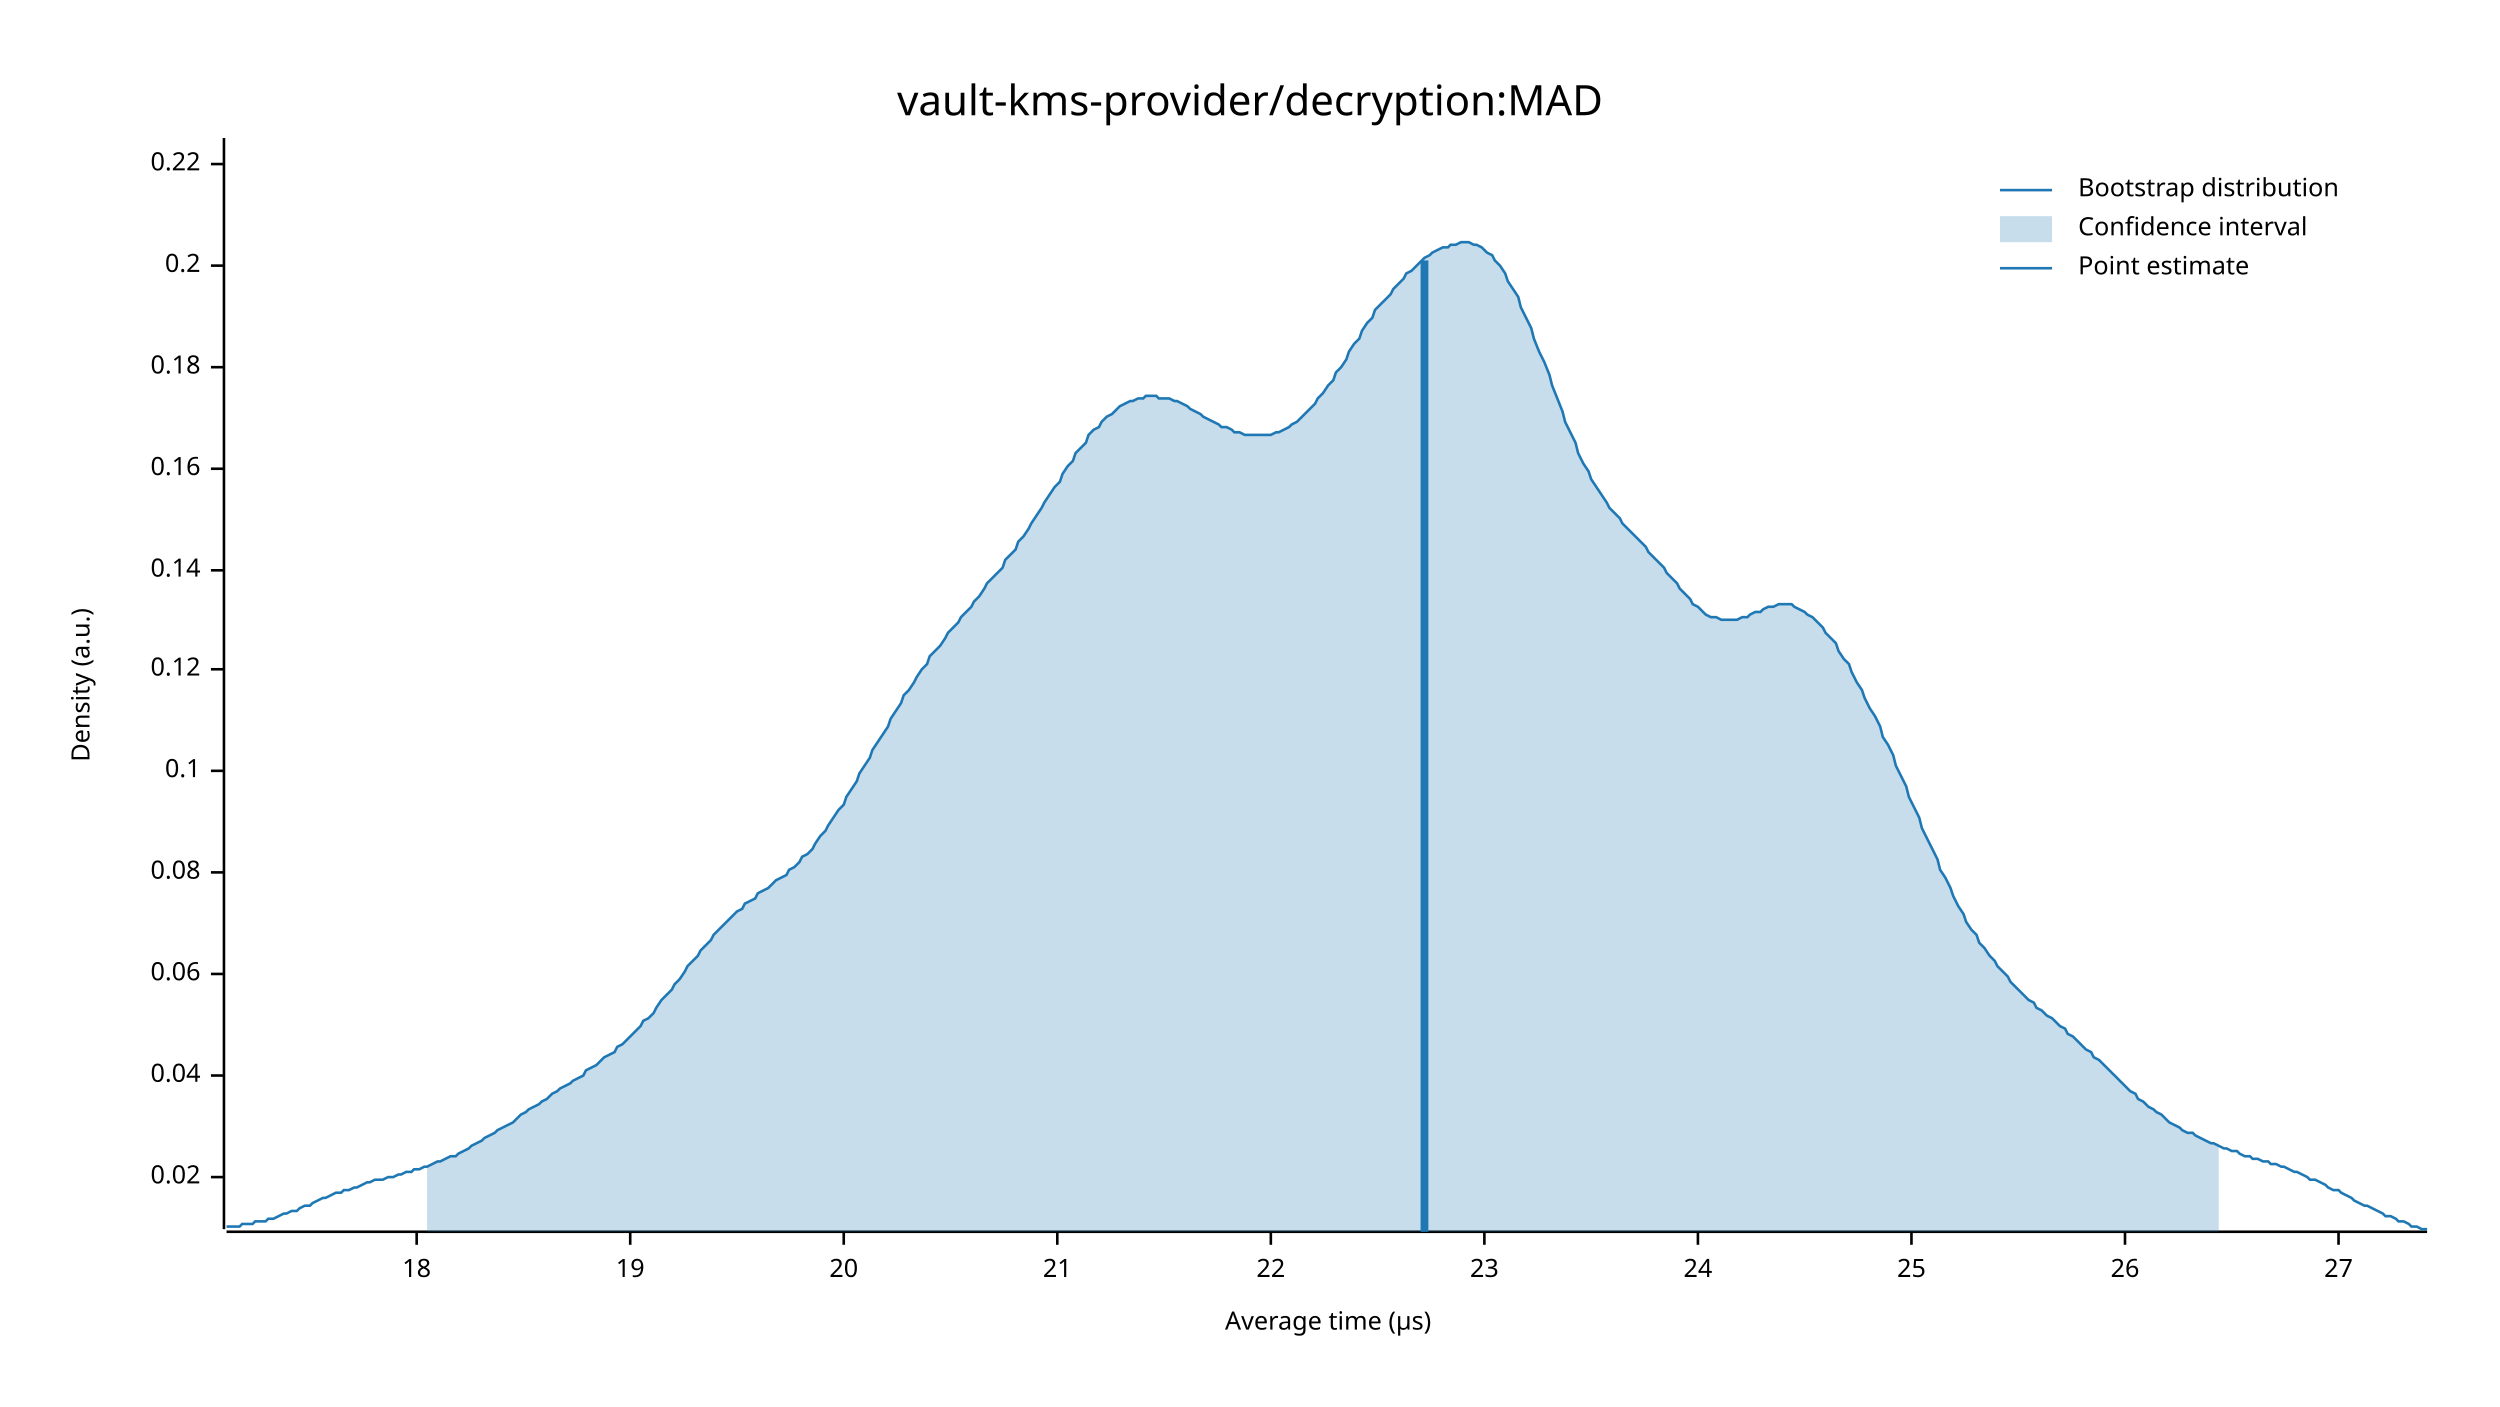
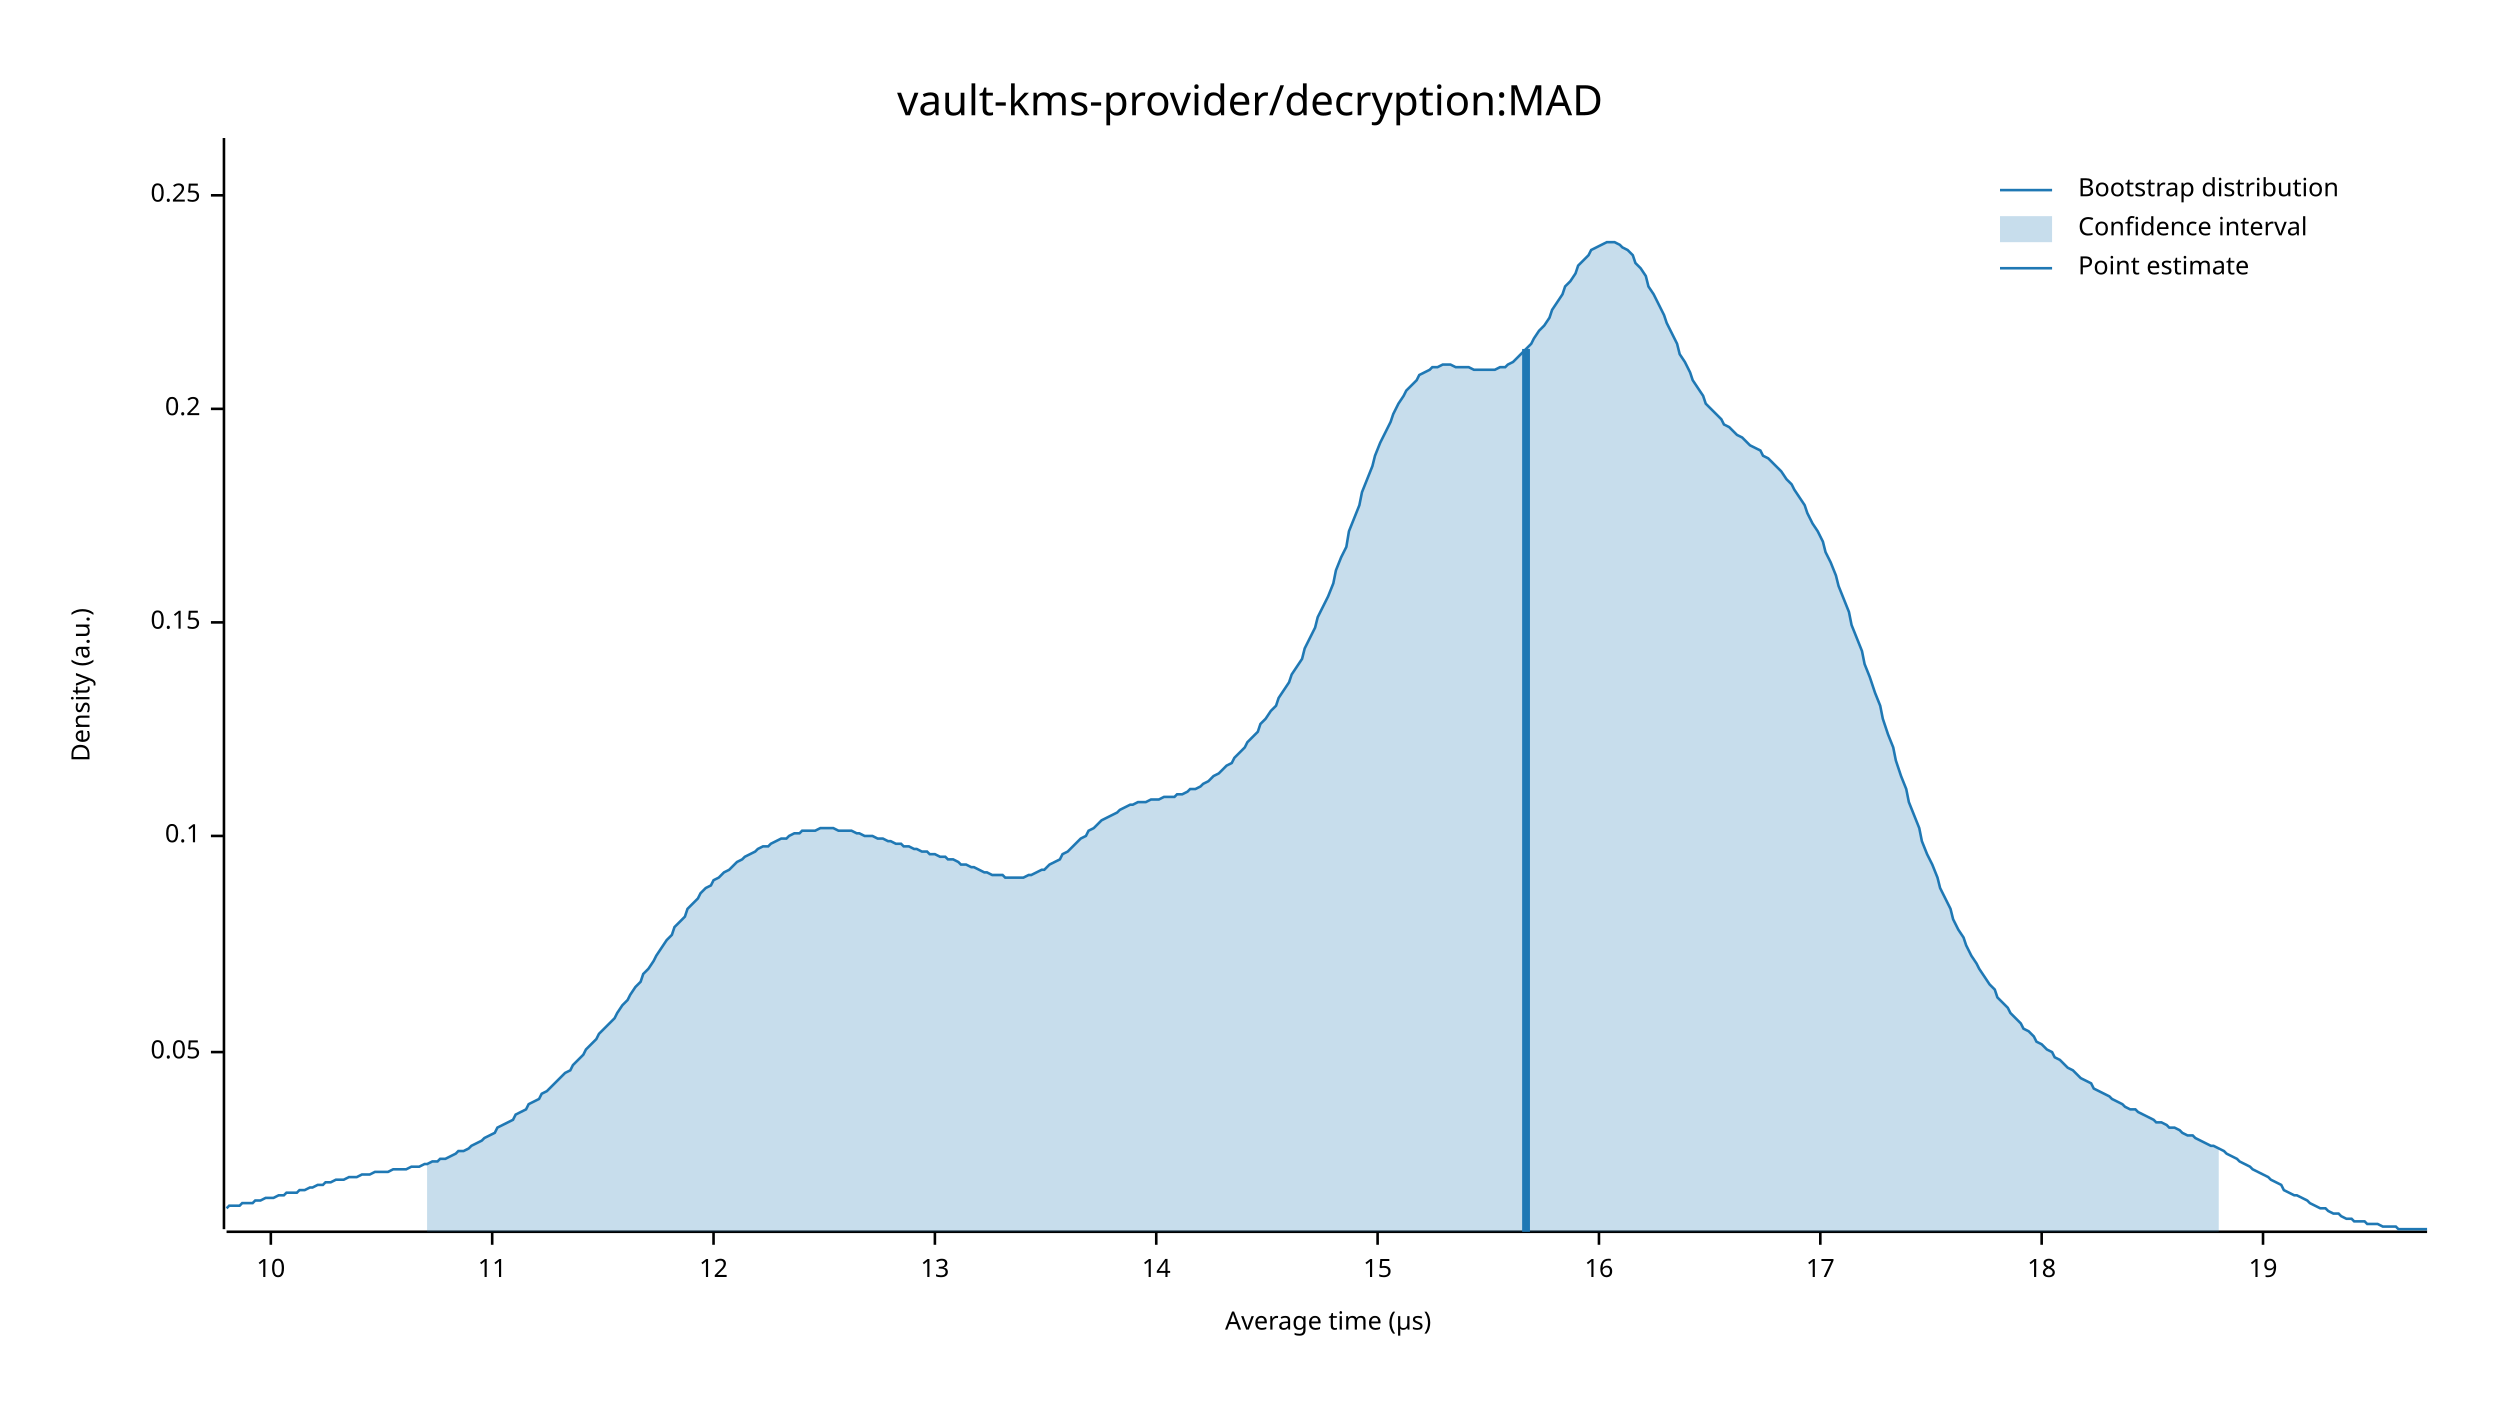
<svg xmlns="http://www.w3.org/2000/svg" width="960" height="540" viewBox="0 0 960 540">
  <text x="480" y="32" dy="0.76em" text-anchor="middle" font-family="sans-serif" font-size="16.129" opacity="1" fill="#000000">
vault-kms-provider/decryption:MAD
</text>
  <text x="27" y="263" dy="0.76em" text-anchor="middle" font-family="sans-serif" font-size="9.677" opacity="1" fill="#000000" transform="rotate(270, 27, 263)">
Density (a.u.)
</text>
  <text x="510" y="513" dy="-0.5ex" text-anchor="middle" font-family="sans-serif" font-size="9.677" opacity="1" fill="#000000">
Average time (µs)
</text>
  <polyline fill="none" opacity="1" stroke="#000000" stroke-width="1" points="86,53 86,472 " />
-   <text x="77" y="452" dy="0.5ex" text-anchor="end" font-family="sans-serif" font-size="9.677" opacity="1" fill="#000000">
- 0.02
+   <text x="77" y="404" dy="0.5ex" text-anchor="end" font-family="sans-serif" font-size="9.677" opacity="1" fill="#000000">
+ 0.05
</text>
-   <polyline fill="none" opacity="1" stroke="#000000" stroke-width="1" points="81,452 86,452 " />
-   <text x="77" y="413" dy="0.5ex" text-anchor="end" font-family="sans-serif" font-size="9.677" opacity="1" fill="#000000">
- 0.04
- </text>
-   <polyline fill="none" opacity="1" stroke="#000000" stroke-width="1" points="81,413 86,413 " />
-   <text x="77" y="374" dy="0.5ex" text-anchor="end" font-family="sans-serif" font-size="9.677" opacity="1" fill="#000000">
- 0.06
- </text>
-   <polyline fill="none" opacity="1" stroke="#000000" stroke-width="1" points="81,374 86,374 " />
-   <text x="77" y="335" dy="0.5ex" text-anchor="end" font-family="sans-serif" font-size="9.677" opacity="1" fill="#000000">
- 0.08
- </text>
-   <polyline fill="none" opacity="1" stroke="#000000" stroke-width="1" points="81,335 86,335 " />
-   <text x="77" y="296" dy="0.5ex" text-anchor="end" font-family="sans-serif" font-size="9.677" opacity="1" fill="#000000">
+   <polyline fill="none" opacity="1" stroke="#000000" stroke-width="1" points="81,404 86,404 " />
+   <text x="77" y="321" dy="0.5ex" text-anchor="end" font-family="sans-serif" font-size="9.677" opacity="1" fill="#000000">
0.1
</text>
-   <polyline fill="none" opacity="1" stroke="#000000" stroke-width="1" points="81,296 86,296 " />
-   <text x="77" y="257" dy="0.5ex" text-anchor="end" font-family="sans-serif" font-size="9.677" opacity="1" fill="#000000">
- 0.12
+   <polyline fill="none" opacity="1" stroke="#000000" stroke-width="1" points="81,321 86,321 " />
+   <text x="77" y="239" dy="0.5ex" text-anchor="end" font-family="sans-serif" font-size="9.677" opacity="1" fill="#000000">
+ 0.15
</text>
-   <polyline fill="none" opacity="1" stroke="#000000" stroke-width="1" points="81,257 86,257 " />
-   <text x="77" y="219" dy="0.5ex" text-anchor="end" font-family="sans-serif" font-size="9.677" opacity="1" fill="#000000">
- 0.14
- </text>
-   <polyline fill="none" opacity="1" stroke="#000000" stroke-width="1" points="81,219 86,219 " />
-   <text x="77" y="180" dy="0.5ex" text-anchor="end" font-family="sans-serif" font-size="9.677" opacity="1" fill="#000000">
- 0.16
- </text>
-   <polyline fill="none" opacity="1" stroke="#000000" stroke-width="1" points="81,180 86,180 " />
-   <text x="77" y="141" dy="0.5ex" text-anchor="end" font-family="sans-serif" font-size="9.677" opacity="1" fill="#000000">
- 0.18
- </text>
-   <polyline fill="none" opacity="1" stroke="#000000" stroke-width="1" points="81,141 86,141 " />
-   <text x="77" y="102" dy="0.5ex" text-anchor="end" font-family="sans-serif" font-size="9.677" opacity="1" fill="#000000">
+   <polyline fill="none" opacity="1" stroke="#000000" stroke-width="1" points="81,239 86,239 " />
+   <text x="77" y="157" dy="0.5ex" text-anchor="end" font-family="sans-serif" font-size="9.677" opacity="1" fill="#000000">
0.2
</text>
-   <polyline fill="none" opacity="1" stroke="#000000" stroke-width="1" points="81,102 86,102 " />
-   <text x="77" y="63" dy="0.5ex" text-anchor="end" font-family="sans-serif" font-size="9.677" opacity="1" fill="#000000">
- 0.22
+   <polyline fill="none" opacity="1" stroke="#000000" stroke-width="1" points="81,157 86,157 " />
+   <text x="77" y="75" dy="0.5ex" text-anchor="end" font-family="sans-serif" font-size="9.677" opacity="1" fill="#000000">
+ 0.25
</text>
-   <polyline fill="none" opacity="1" stroke="#000000" stroke-width="1" points="81,63 86,63 " />
+   <polyline fill="none" opacity="1" stroke="#000000" stroke-width="1" points="81,75 86,75 " />
  <polyline fill="none" opacity="1" stroke="#000000" stroke-width="1" points="87,473 932,473 " />
-   <text x="160" y="483" dy="0.76em" text-anchor="middle" font-family="sans-serif" font-size="9.677" opacity="1" fill="#000000">
+   <text x="104" y="483" dy="0.76em" text-anchor="middle" font-family="sans-serif" font-size="9.677" opacity="1" fill="#000000">
+ 10
+ </text>
+   <polyline fill="none" opacity="1" stroke="#000000" stroke-width="1" points="104,473 104,478 " />
+   <text x="189" y="483" dy="0.76em" text-anchor="middle" font-family="sans-serif" font-size="9.677" opacity="1" fill="#000000">
+ 11
+ </text>
+   <polyline fill="none" opacity="1" stroke="#000000" stroke-width="1" points="189,473 189,478 " />
+   <text x="274" y="483" dy="0.76em" text-anchor="middle" font-family="sans-serif" font-size="9.677" opacity="1" fill="#000000">
+ 12
+ </text>
+   <polyline fill="none" opacity="1" stroke="#000000" stroke-width="1" points="274,473 274,478 " />
+   <text x="359" y="483" dy="0.76em" text-anchor="middle" font-family="sans-serif" font-size="9.677" opacity="1" fill="#000000">
+ 13
+ </text>
+   <polyline fill="none" opacity="1" stroke="#000000" stroke-width="1" points="359,473 359,478 " />
+   <text x="444" y="483" dy="0.76em" text-anchor="middle" font-family="sans-serif" font-size="9.677" opacity="1" fill="#000000">
+ 14
+ </text>
+   <polyline fill="none" opacity="1" stroke="#000000" stroke-width="1" points="444,473 444,478 " />
+   <text x="529" y="483" dy="0.76em" text-anchor="middle" font-family="sans-serif" font-size="9.677" opacity="1" fill="#000000">
+ 15
+ </text>
+   <polyline fill="none" opacity="1" stroke="#000000" stroke-width="1" points="529,473 529,478 " />
+   <text x="614" y="483" dy="0.76em" text-anchor="middle" font-family="sans-serif" font-size="9.677" opacity="1" fill="#000000">
+ 16
+ </text>
+   <polyline fill="none" opacity="1" stroke="#000000" stroke-width="1" points="614,473 614,478 " />
+   <text x="699" y="483" dy="0.76em" text-anchor="middle" font-family="sans-serif" font-size="9.677" opacity="1" fill="#000000">
+ 17
+ </text>
+   <polyline fill="none" opacity="1" stroke="#000000" stroke-width="1" points="699,473 699,478 " />
+   <text x="784" y="483" dy="0.76em" text-anchor="middle" font-family="sans-serif" font-size="9.677" opacity="1" fill="#000000">
18
</text>
-   <polyline fill="none" opacity="1" stroke="#000000" stroke-width="1" points="160,473 160,478 " />
-   <text x="242" y="483" dy="0.76em" text-anchor="middle" font-family="sans-serif" font-size="9.677" opacity="1" fill="#000000">
+   <polyline fill="none" opacity="1" stroke="#000000" stroke-width="1" points="784,473 784,478 " />
+   <text x="869" y="483" dy="0.76em" text-anchor="middle" font-family="sans-serif" font-size="9.677" opacity="1" fill="#000000">
19
</text>
-   <polyline fill="none" opacity="1" stroke="#000000" stroke-width="1" points="242,473 242,478 " />
-   <text x="324" y="483" dy="0.76em" text-anchor="middle" font-family="sans-serif" font-size="9.677" opacity="1" fill="#000000">
- 20
- </text>
-   <polyline fill="none" opacity="1" stroke="#000000" stroke-width="1" points="324,473 324,478 " />
-   <text x="406" y="483" dy="0.76em" text-anchor="middle" font-family="sans-serif" font-size="9.677" opacity="1" fill="#000000">
- 21
- </text>
-   <polyline fill="none" opacity="1" stroke="#000000" stroke-width="1" points="406,473 406,478 " />
-   <text x="488" y="483" dy="0.76em" text-anchor="middle" font-family="sans-serif" font-size="9.677" opacity="1" fill="#000000">
- 22
- </text>
-   <polyline fill="none" opacity="1" stroke="#000000" stroke-width="1" points="488,473 488,478 " />
-   <text x="570" y="483" dy="0.76em" text-anchor="middle" font-family="sans-serif" font-size="9.677" opacity="1" fill="#000000">
- 23
- </text>
-   <polyline fill="none" opacity="1" stroke="#000000" stroke-width="1" points="570,473 570,478 " />
-   <text x="652" y="483" dy="0.76em" text-anchor="middle" font-family="sans-serif" font-size="9.677" opacity="1" fill="#000000">
- 24
- </text>
-   <polyline fill="none" opacity="1" stroke="#000000" stroke-width="1" points="652,473 652,478 " />
-   <text x="734" y="483" dy="0.76em" text-anchor="middle" font-family="sans-serif" font-size="9.677" opacity="1" fill="#000000">
- 25
- </text>
-   <polyline fill="none" opacity="1" stroke="#000000" stroke-width="1" points="734,473 734,478 " />
-   <text x="816" y="483" dy="0.76em" text-anchor="middle" font-family="sans-serif" font-size="9.677" opacity="1" fill="#000000">
- 26
- </text>
-   <polyline fill="none" opacity="1" stroke="#000000" stroke-width="1" points="816,473 816,478 " />
-   <text x="898" y="483" dy="0.76em" text-anchor="middle" font-family="sans-serif" font-size="9.677" opacity="1" fill="#000000">
- 27
- </text>
-   <polyline fill="none" opacity="1" stroke="#000000" stroke-width="1" points="898,473 898,478 " />
-   <polyline fill="none" opacity="1" stroke="#1F78B4" stroke-width="1" points="87,471 88,471 90,471 92,471 93,470 95,470 97,470 98,469 100,469 102,469 103,468 105,468 107,467 109,466 110,466 112,465 114,465 115,464 117,463 119,463 120,462 122,461 124,460 125,460 127,459 129,458 131,458 132,457 134,457 136,456 137,456 139,455 141,454 142,454 144,453 146,453 147,453 149,452 151,452 153,451 154,451 156,450 158,450 159,449 161,449 163,448 164,448 166,447 168,446 169,446 171,445 173,444 175,444 176,443 178,442 180,441 181,440 183,439 185,438 186,437 188,436 190,435 191,434 193,433 195,432 197,431 198,430 200,428 202,427 203,426 205,425 207,424 208,423 210,422 212,420 214,419 215,418 217,417 219,416 220,415 222,414 224,413 225,411 227,410 229,409 230,408 232,406 234,405 236,404 237,402 239,401 241,399 242,398 244,396 246,394 247,392 249,391 251,389 252,387 254,384 256,382 258,380 259,378 261,376 263,373 264,371 266,369 268,367 269,365 271,363 273,361 274,359 276,357 278,355 280,353 281,352 283,350 285,349 286,347 288,346 290,345 291,343 293,342 295,341 296,340 298,338 300,337 302,336 303,334 305,333 307,331 308,329 310,328 312,326 313,324 315,321 317,319 318,317 320,314 322,311 324,309 325,306 327,303 329,300 330,297 332,294 334,291 335,288 337,285 339,282 341,279 342,276 344,273 346,270 347,267 349,265 351,262 352,260 354,257 356,255 357,252 359,250 361,248 363,245 364,243 366,241 368,239 369,237 371,235 373,233 374,231 376,229 378,226 379,224 381,222 383,220 385,218 386,215 388,213 390,211 391,208 393,206 395,203 396,201 398,198 400,195 401,193 403,190 405,187 407,185 408,182 410,179 412,177 413,174 415,172 417,170 418,167 420,165 422,164 423,162 425,160 427,159 429,157 430,156 432,155 434,154 435,154 437,153 439,153 440,152 442,152 444,152 445,153 447,153 449,153 451,154 452,154 454,155 456,156 457,157 459,158 461,159 462,160 464,161 466,162 468,163 469,164 471,164 473,165 474,166 476,166 478,167 479,167 481,167 483,167 484,167 486,167 488,167 490,166 491,166 493,165 495,164 496,163 498,162 500,160 501,159 503,157 505,155 506,153 508,151 510,148 512,146 513,143 515,141 517,138 518,135 520,132 522,130 523,127 525,124 527,122 528,119 530,117 532,115 534,113 535,111 537,109 539,107 540,105 542,104 544,102 545,101 547,99 549,98 550,97 552,96 554,95 556,95 557,94 559,94 561,93 562,93 564,93 566,94 567,94 569,95 571,97 573,98 574,100 576,102 578,105 579,108 581,111 583,114 584,118 586,122 588,126 589,130 591,135 593,139 595,144 596,148 598,153 600,158 601,162 603,166 605,170 606,174 608,178 610,181 611,184 613,187 615,190 617,193 618,195 620,197 622,199 623,201 625,203 627,205 628,206 630,208 632,210 633,212 635,214 637,216 639,218 640,220 642,222 644,224 645,226 647,228 649,230 650,232 652,233 654,235 655,236 657,237 659,237 661,238 662,238 664,238 666,238 667,238 669,237 671,237 672,236 674,235 676,235 677,234 679,233 681,233 683,232 684,232 686,232 688,232 689,233 691,234 693,235 694,236 696,237 698,239 700,241 701,243 703,245 705,247 706,250 708,253 710,255 711,258 713,262 715,265 716,268 718,272 720,275 722,279 723,283 725,286 727,290 728,294 730,298 732,302 733,306 735,310 737,314 738,318 740,322 742,326 744,330 745,334 747,337 749,341 750,344 752,348 754,351 755,354 757,357 759,359 760,362 762,364 764,367 766,369 767,371 769,373 771,375 772,377 774,379 776,381 777,382 779,384 781,385 782,387 784,388 786,390 788,391 789,392 791,394 793,395 794,397 796,398 798,400 799,401 801,403 803,404 804,406 806,407 808,409 810,411 811,412 813,414 815,416 816,417 818,419 820,420 821,422 823,423 825,425 827,426 828,427 830,428 832,430 833,431 835,432 837,433 838,434 840,435 842,435 843,436 845,437 847,438 849,439 850,439 852,440 854,441 855,441 857,442 859,442 860,443 862,444 864,444 865,445 867,445 869,446 871,446 872,447 874,447 876,448 877,448 879,449 881,450 882,450 884,451 886,452 887,453 889,453 891,454 893,455 894,456 896,457 898,457 899,458 901,459 903,460 904,461 906,462 908,463 909,463 911,464 913,465 915,466 916,467 918,467 920,468 921,469 923,469 925,470 926,471 928,471 930,472 932,472 " />
-   <polygon opacity="0.25" fill="#1F78B4" points="164,448 166,447 168,446 169,446 171,445 173,444 175,444 176,443 178,442 180,441 181,440 183,439 185,438 186,437 188,436 190,435 191,434 193,433 195,432 197,431 198,430 200,428 202,427 203,426 205,425 207,424 208,423 210,422 212,420 214,419 215,418 217,417 219,416 220,415 222,414 224,413 225,411 227,410 229,409 230,408 232,406 234,405 236,404 237,402 239,401 241,399 242,398 244,396 246,394 247,392 249,391 251,389 252,387 254,384 256,382 258,380 259,378 261,376 263,373 264,371 266,369 268,367 269,365 271,363 273,361 274,359 276,357 278,355 280,353 281,352 283,350 285,349 286,347 288,346 290,345 291,343 293,342 295,341 296,340 298,338 300,337 302,336 303,334 305,333 307,331 308,329 310,328 312,326 313,324 315,321 317,319 318,317 320,314 322,311 324,309 325,306 327,303 329,300 330,297 332,294 334,291 335,288 337,285 339,282 341,279 342,276 344,273 346,270 347,267 349,265 351,262 352,260 354,257 356,255 357,252 359,250 361,248 363,245 364,243 366,241 368,239 369,237 371,235 373,233 374,231 376,229 378,226 379,224 381,222 383,220 385,218 386,215 388,213 390,211 391,208 393,206 395,203 396,201 398,198 400,195 401,193 403,190 405,187 407,185 408,182 410,179 412,177 413,174 415,172 417,170 418,167 420,165 422,164 423,162 425,160 427,159 429,157 430,156 432,155 434,154 435,154 437,153 439,153 440,152 442,152 444,152 445,153 447,153 449,153 451,154 452,154 454,155 456,156 457,157 459,158 461,159 462,160 464,161 466,162 468,163 469,164 471,164 473,165 474,166 476,166 478,167 479,167 481,167 483,167 484,167 486,167 488,167 490,166 491,166 493,165 495,164 496,163 498,162 500,160 501,159 503,157 505,155 506,153 508,151 510,148 512,146 513,143 515,141 517,138 518,135 520,132 522,130 523,127 525,124 527,122 528,119 530,117 532,115 534,113 535,111 537,109 539,107 540,105 542,104 544,102 545,101 547,99 549,98 550,97 552,96 554,95 556,95 557,94 559,94 561,93 562,93 564,93 566,94 567,94 569,95 571,97 573,98 574,100 576,102 578,105 579,108 581,111 583,114 584,118 586,122 588,126 589,130 591,135 593,139 595,144 596,148 598,153 600,158 601,162 603,166 605,170 606,174 608,178 610,181 611,184 613,187 615,190 617,193 618,195 620,197 622,199 623,201 625,203 627,205 628,206 630,208 632,210 633,212 635,214 637,216 639,218 640,220 642,222 644,224 645,226 647,228 649,230 650,232 652,233 654,235 655,236 657,237 659,237 661,238 662,238 664,238 666,238 667,238 669,237 671,237 672,236 674,235 676,235 677,234 679,233 681,233 683,232 684,232 686,232 688,232 689,233 691,234 693,235 694,236 696,237 698,239 700,241 701,243 703,245 705,247 706,250 708,253 710,255 711,258 713,262 715,265 716,268 718,272 720,275 722,279 723,283 725,286 727,290 728,294 730,298 732,302 733,306 735,310 737,314 738,318 740,322 742,326 744,330 745,334 747,337 749,341 750,344 752,348 754,351 755,354 757,357 759,359 760,362 762,364 764,367 766,369 767,371 769,373 771,375 772,377 774,379 776,381 777,382 779,384 781,385 782,387 784,388 786,390 788,391 789,392 791,394 793,395 794,397 796,398 798,400 799,401 801,403 803,404 804,406 806,407 808,409 810,411 811,412 813,414 815,416 816,417 818,419 820,420 821,422 823,423 825,425 827,426 828,427 830,428 832,430 833,431 835,432 837,433 838,434 840,435 842,435 843,436 845,437 847,438 849,439 850,439 852,440 852,473 164,473 " />
-   <polyline fill="none" opacity="1" stroke="#1F78B4" stroke-width="3" points="547,473 547,100 " />
+   <polyline fill="none" opacity="1" stroke="#000000" stroke-width="1" points="869,473 869,478 " />
+   <polyline fill="none" opacity="1" stroke="#1F78B4" stroke-width="1" points="87,464 88,463 90,463 92,463 93,462 95,462 97,462 98,461 100,461 102,460 103,460 105,460 107,459 109,459 110,458 112,458 114,458 115,457 117,457 119,456 120,456 122,455 124,455 125,454 127,454 129,453 131,453 132,453 134,452 136,452 137,452 139,451 141,451 142,451 144,450 146,450 147,450 149,450 151,449 153,449 154,449 156,449 158,448 159,448 161,448 163,447 164,447 166,446 168,446 169,445 171,445 173,444 175,443 176,442 178,442 180,441 181,440 183,439 185,438 186,437 188,436 190,435 191,433 193,432 195,431 197,430 198,428 200,427 202,426 203,424 205,423 207,422 208,420 210,419 212,417 214,415 215,414 217,412 219,411 220,409 222,407 224,405 225,403 227,401 229,399 230,397 232,395 234,393 236,391 237,389 239,386 241,384 242,382 244,379 246,377 247,374 249,372 251,369 252,367 254,364 256,361 258,359 259,356 261,354 263,352 264,349 266,347 268,345 269,343 271,341 273,340 274,338 276,337 278,335 280,334 281,333 283,331 285,330 286,329 288,328 290,327 291,326 293,325 295,325 296,324 298,323 300,322 302,322 303,321 305,320 307,320 308,319 310,319 312,319 313,319 315,318 317,318 318,318 320,318 322,319 324,319 325,319 327,319 329,320 330,320 332,321 334,321 335,321 337,322 339,322 341,323 342,323 344,324 346,324 347,325 349,325 351,326 352,326 354,327 356,327 357,328 359,328 361,329 363,329 364,330 366,330 368,331 369,332 371,332 373,333 374,333 376,334 378,335 379,335 381,336 383,336 385,336 386,337 388,337 390,337 391,337 393,337 395,336 396,336 398,335 400,334 401,334 403,332 405,331 407,330 408,328 410,327 412,325 413,324 415,322 417,321 418,319 420,318 422,316 423,315 425,314 427,313 429,312 430,311 432,310 434,309 435,309 437,308 439,308 440,308 442,307 444,307 445,307 447,306 449,306 451,306 452,305 454,305 456,304 457,303 459,303 461,302 462,301 464,300 466,298 468,297 469,296 471,294 473,293 474,291 476,289 478,287 479,285 481,283 483,281 484,278 486,276 488,273 490,271 491,268 493,265 495,262 496,259 498,256 500,253 501,249 503,245 505,241 506,237 508,233 510,229 512,224 513,219 515,214 517,210 518,204 520,199 522,194 523,189 525,184 527,179 528,175 530,170 532,166 534,162 535,159 537,155 539,152 540,150 542,148 544,146 545,144 547,143 549,142 550,141 552,141 554,140 556,140 557,140 559,141 561,141 562,141 564,141 566,142 567,142 569,142 571,142 573,142 574,142 576,141 578,141 579,140 581,139 583,137 584,136 586,134 588,132 589,130 591,127 593,125 595,122 596,119 598,116 600,113 601,110 603,108 605,105 606,102 608,100 610,98 611,96 613,95 615,94 617,93 618,93 620,93 622,94 623,95 625,96 627,98 628,101 630,103 632,106 633,110 635,113 637,117 639,121 640,124 642,128 644,132 645,136 647,139 649,143 650,146 652,149 654,152 655,155 657,157 659,159 661,161 662,163 664,164 666,166 667,167 669,168 671,170 672,171 674,172 676,173 677,175 679,176 681,178 683,180 684,181 686,184 688,186 689,188 691,191 693,194 694,197 696,201 698,204 700,208 701,212 703,216 705,221 706,225 708,230 710,235 711,240 713,245 715,250 716,255 718,260 720,266 722,271 723,276 725,282 727,287 728,292 730,298 732,303 733,308 735,313 737,318 738,323 740,328 742,332 744,337 745,341 747,345 749,349 750,353 752,357 754,360 755,363 757,367 759,370 760,372 762,375 764,378 766,380 767,383 769,385 771,387 772,389 774,391 776,393 777,395 779,396 781,398 782,400 784,401 786,403 788,404 789,406 791,407 793,409 794,410 796,411 798,413 799,414 801,415 803,416 804,418 806,419 808,420 810,421 811,422 813,423 815,424 816,425 818,426 820,426 821,427 823,428 825,429 827,430 828,431 830,431 832,432 833,433 835,433 837,434 838,435 840,436 842,436 843,437 845,438 847,439 849,440 850,440 852,441 854,442 855,443 857,444 859,445 860,446 862,447 864,448 865,449 867,450 869,451 871,452 872,453 874,454 876,455 877,457 879,458 881,459 882,459 884,460 886,461 887,462 889,463 891,464 893,464 894,465 896,466 898,466 899,467 901,468 903,468 904,469 906,469 908,469 909,470 911,470 913,470 915,471 916,471 918,471 920,471 921,472 923,472 925,472 926,472 928,472 930,472 932,472 " />
+   <polygon opacity="0.25" fill="#1F78B4" points="164,447 166,446 168,446 169,445 171,445 173,444 175,443 176,442 178,442 180,441 181,440 183,439 185,438 186,437 188,436 190,435 191,433 193,432 195,431 197,430 198,428 200,427 202,426 203,424 205,423 207,422 208,420 210,419 212,417 214,415 215,414 217,412 219,411 220,409 222,407 224,405 225,403 227,401 229,399 230,397 232,395 234,393 236,391 237,389 239,386 241,384 242,382 244,379 246,377 247,374 249,372 251,369 252,367 254,364 256,361 258,359 259,356 261,354 263,352 264,349 266,347 268,345 269,343 271,341 273,340 274,338 276,337 278,335 280,334 281,333 283,331 285,330 286,329 288,328 290,327 291,326 293,325 295,325 296,324 298,323 300,322 302,322 303,321 305,320 307,320 308,319 310,319 312,319 313,319 315,318 317,318 318,318 320,318 322,319 324,319 325,319 327,319 329,320 330,320 332,321 334,321 335,321 337,322 339,322 341,323 342,323 344,324 346,324 347,325 349,325 351,326 352,326 354,327 356,327 357,328 359,328 361,329 363,329 364,330 366,330 368,331 369,332 371,332 373,333 374,333 376,334 378,335 379,335 381,336 383,336 385,336 386,337 388,337 390,337 391,337 393,337 395,336 396,336 398,335 400,334 401,334 403,332 405,331 407,330 408,328 410,327 412,325 413,324 415,322 417,321 418,319 420,318 422,316 423,315 425,314 427,313 429,312 430,311 432,310 434,309 435,309 437,308 439,308 440,308 442,307 444,307 445,307 447,306 449,306 451,306 452,305 454,305 456,304 457,303 459,303 461,302 462,301 464,300 466,298 468,297 469,296 471,294 473,293 474,291 476,289 478,287 479,285 481,283 483,281 484,278 486,276 488,273 490,271 491,268 493,265 495,262 496,259 498,256 500,253 501,249 503,245 505,241 506,237 508,233 510,229 512,224 513,219 515,214 517,210 518,204 520,199 522,194 523,189 525,184 527,179 528,175 530,170 532,166 534,162 535,159 537,155 539,152 540,150 542,148 544,146 545,144 547,143 549,142 550,141 552,141 554,140 556,140 557,140 559,141 561,141 562,141 564,141 566,142 567,142 569,142 571,142 573,142 574,142 576,141 578,141 579,140 581,139 583,137 584,136 586,134 588,132 589,130 591,127 593,125 595,122 596,119 598,116 600,113 601,110 603,108 605,105 606,102 608,100 610,98 611,96 613,95 615,94 617,93 618,93 620,93 622,94 623,95 625,96 627,98 628,101 630,103 632,106 633,110 635,113 637,117 639,121 640,124 642,128 644,132 645,136 647,139 649,143 650,146 652,149 654,152 655,155 657,157 659,159 661,161 662,163 664,164 666,166 667,167 669,168 671,170 672,171 674,172 676,173 677,175 679,176 681,178 683,180 684,181 686,184 688,186 689,188 691,191 693,194 694,197 696,201 698,204 700,208 701,212 703,216 705,221 706,225 708,230 710,235 711,240 713,245 715,250 716,255 718,260 720,266 722,271 723,276 725,282 727,287 728,292 730,298 732,303 733,308 735,313 737,318 738,323 740,328 742,332 744,337 745,341 747,345 749,349 750,353 752,357 754,360 755,363 757,367 759,370 760,372 762,375 764,378 766,380 767,383 769,385 771,387 772,389 774,391 776,393 777,395 779,396 781,398 782,400 784,401 786,403 788,404 789,406 791,407 793,409 794,410 796,411 798,413 799,414 801,415 803,416 804,418 806,419 808,420 810,421 811,422 813,423 815,424 816,425 818,426 820,426 821,427 823,428 825,429 827,430 828,431 830,431 832,432 833,433 835,433 837,434 838,435 840,436 842,436 843,437 845,438 847,439 849,440 850,440 852,441 852,473 164,473 " />
+   <polyline fill="none" opacity="1" stroke="#1F78B4" stroke-width="3" points="586,473 586,134 " />
  <text x="798" y="68" dy="0.76em" text-anchor="start" font-family="sans-serif" font-size="9.677" opacity="1" fill="#000000">
Bootstrap distribution
</text>
  <text x="798" y="83" dy="0.76em" text-anchor="start" font-family="sans-serif" font-size="9.677" opacity="1" fill="#000000">
Confidence interval
</text>
  <text x="798" y="98" dy="0.76em" text-anchor="start" font-family="sans-serif" font-size="9.677" opacity="1" fill="#000000">
Point estimate
</text>
  <polyline fill="none" opacity="1" stroke="#1F78B4" stroke-width="1" points="768,73 788,73 " />
  <rect x="768" y="83" width="20" height="10" opacity="0.25" fill="#1F78B4" stroke="none" />
  <polyline fill="none" opacity="1" stroke="#1F78B4" stroke-width="1" points="768,103 788,103 " />
</svg>
